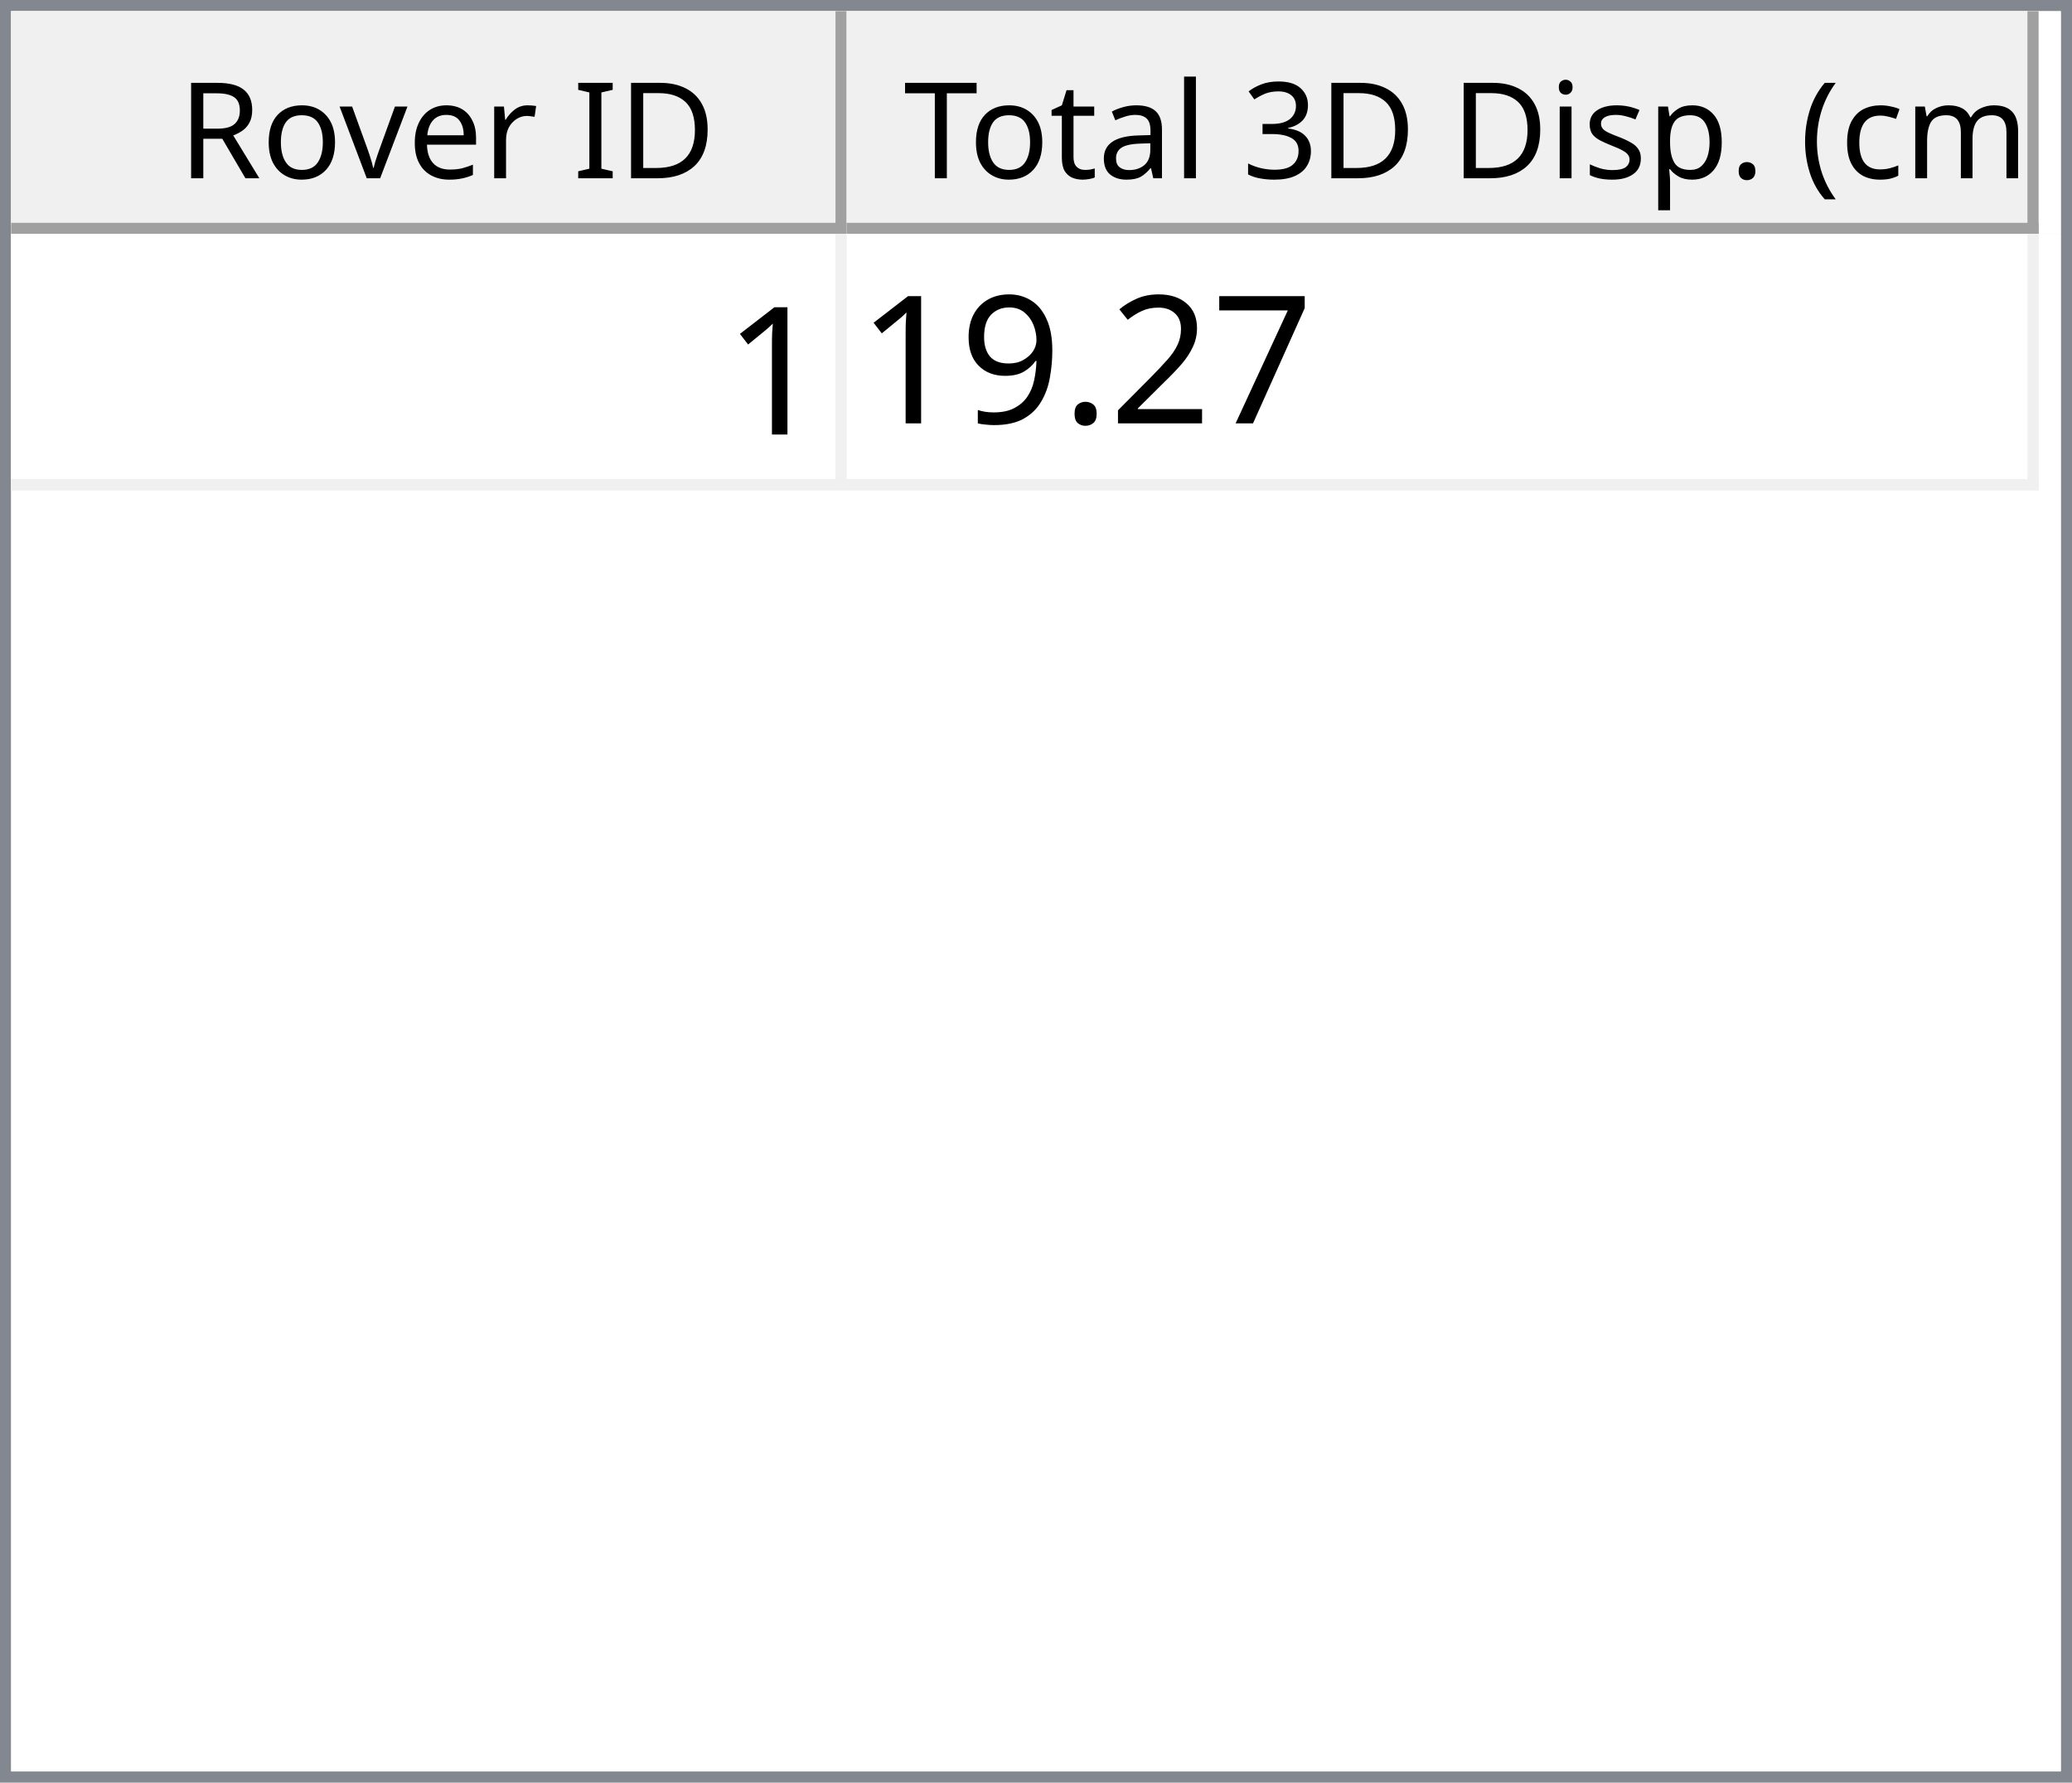
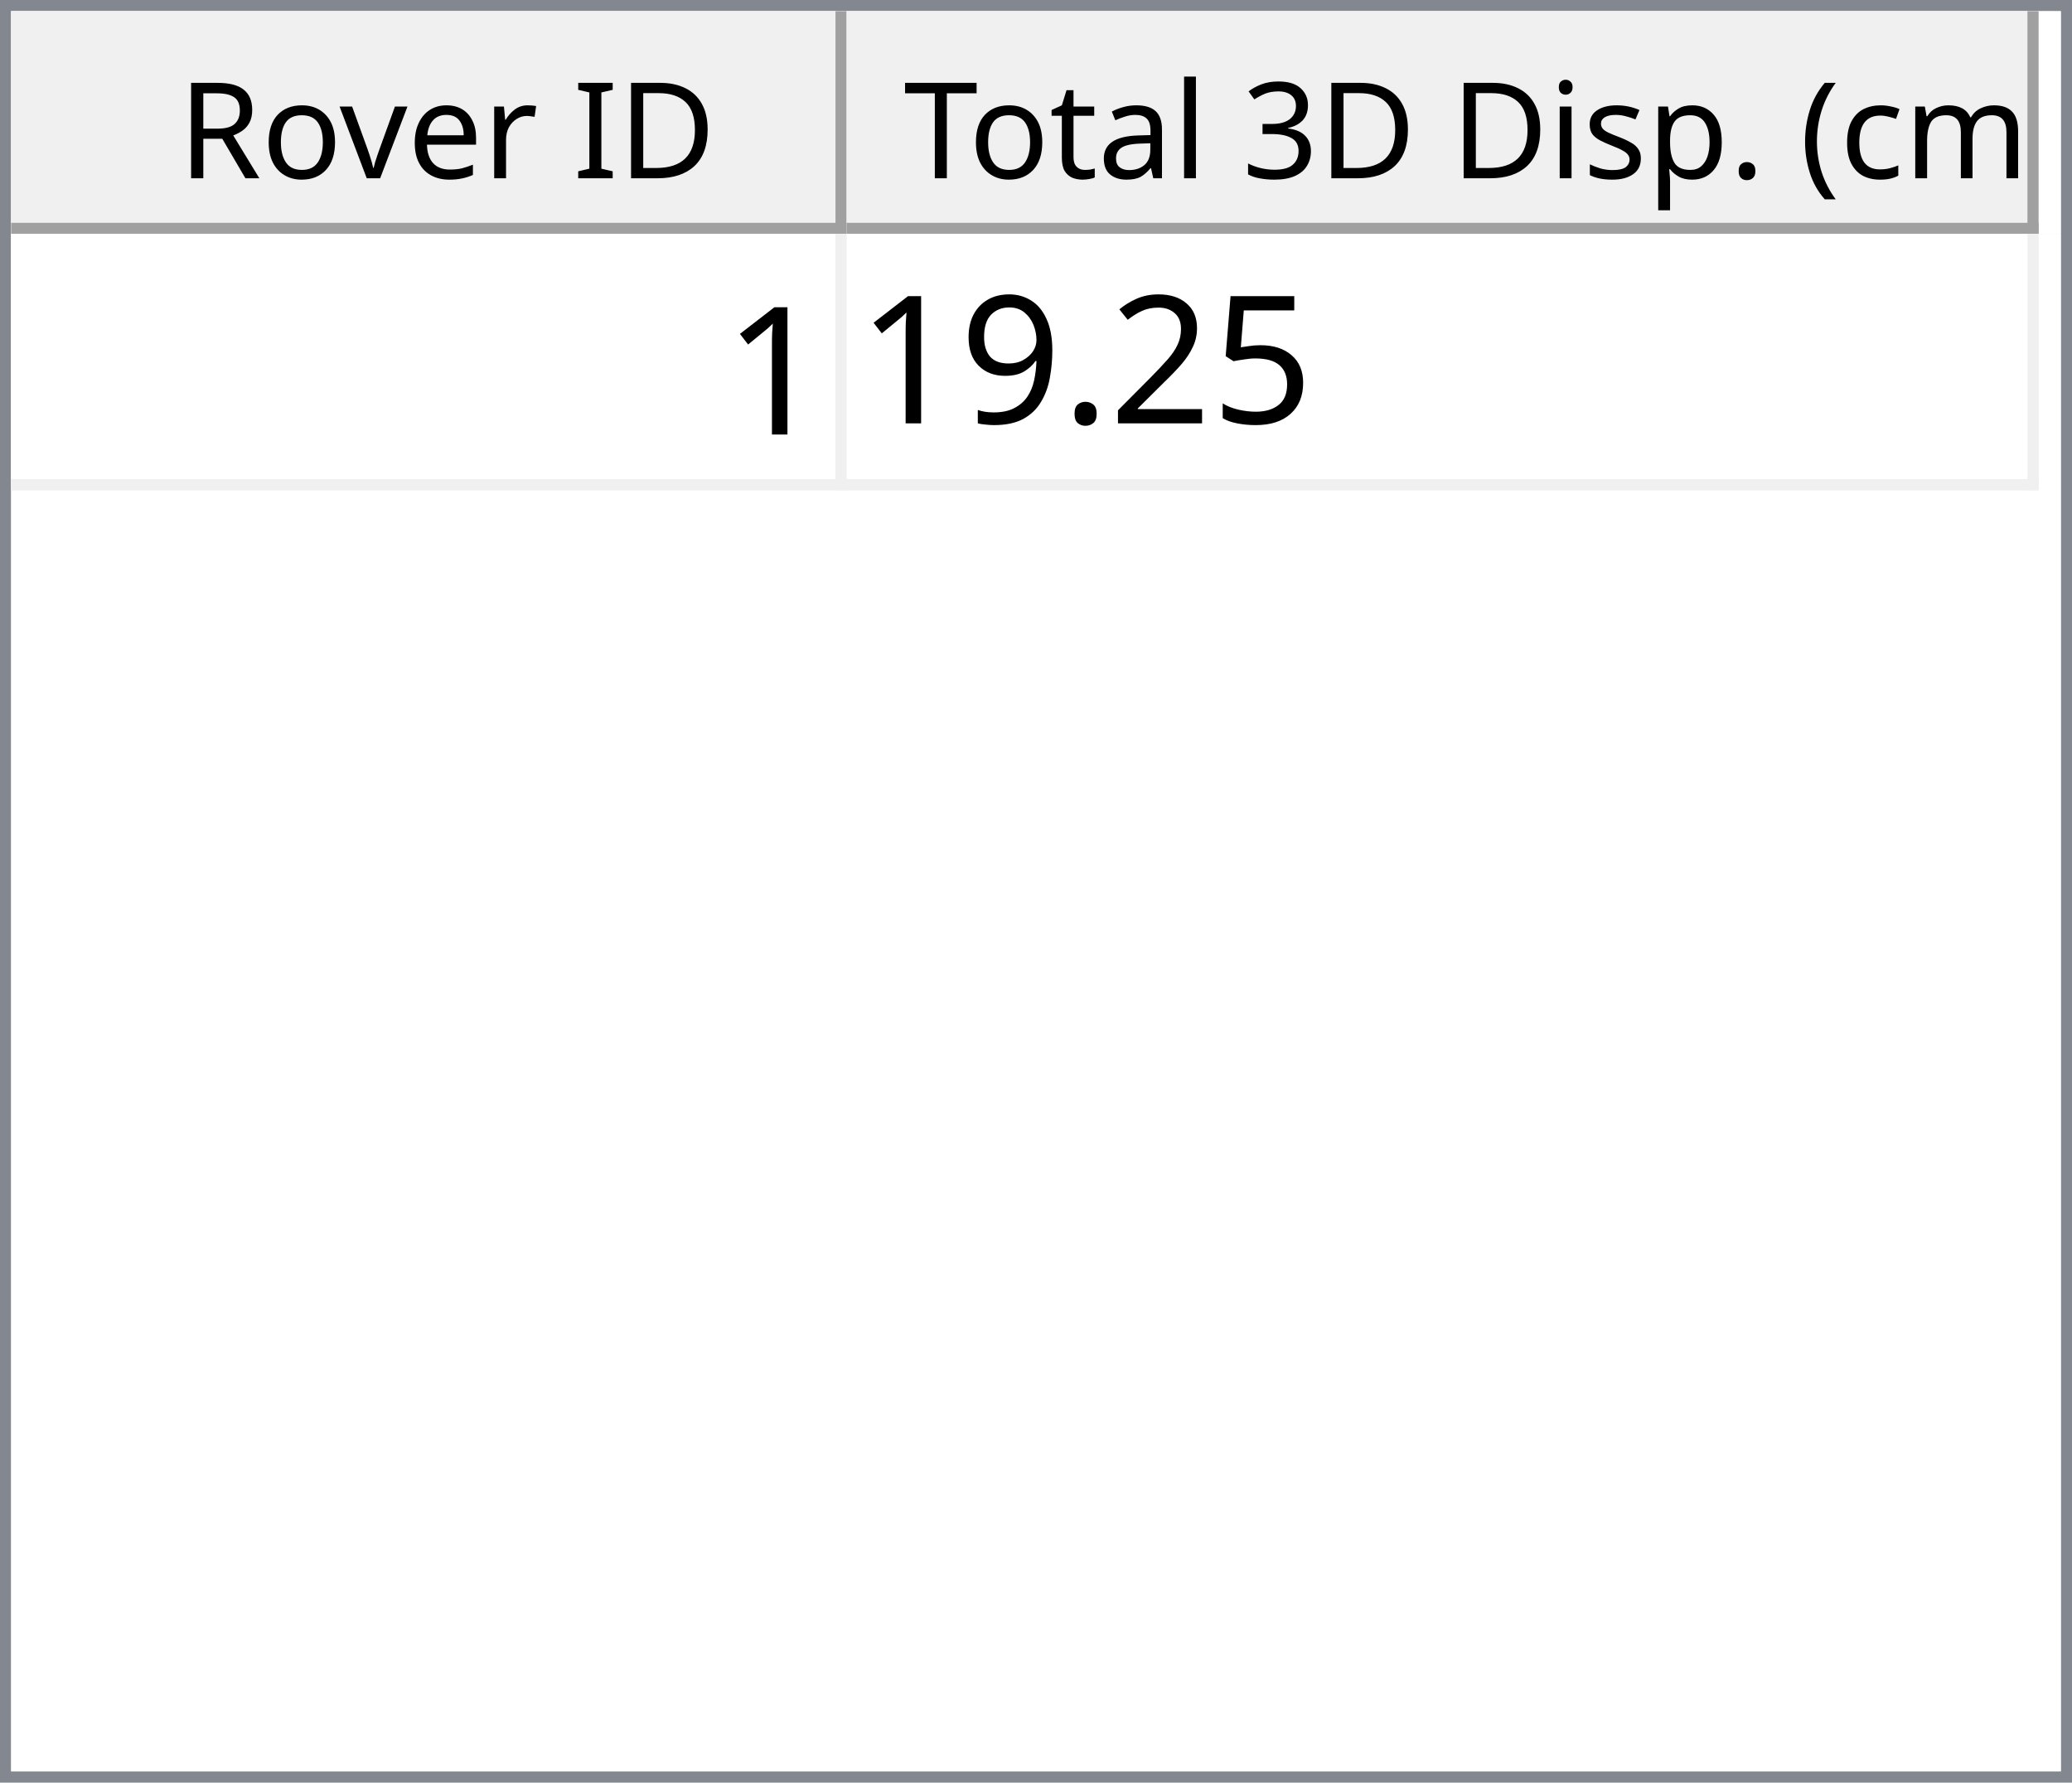
<svg xmlns="http://www.w3.org/2000/svg" style="fill-opacity:1; color-rendering:auto; color-interpolation:auto; text-rendering:auto; stroke:black; stroke-linecap:square; stroke-miterlimit:10; shape-rendering:auto; stroke-opacity:1; fill:black; stroke-dasharray:none; font-weight:normal; stroke-width:1; font-family:'Dialog'; font-style:normal; stroke-linejoin:miter; font-size:12px; stroke-dashoffset:0; image-rendering:auto;" width="186" height="160">
  <defs id="genericDefs" />
  <g>
    <defs id="defs1">
      <clipPath clipPathUnits="userSpaceOnUse" id="clipPath1">
        <path d="M0 0 L186 0 L186 160 L0 160 L0 0 Z" />
      </clipPath>
      <clipPath clipPathUnits="userSpaceOnUse" id="clipPath2">
        <path d="M0 0 L0 160 L186 160 L186 0 Z" />
      </clipPath>
      <clipPath clipPathUnits="userSpaceOnUse" id="clipPath3">
        <path d="M0 0 L0 20 L184 20 L184 0 Z" />
      </clipPath>
      <clipPath clipPathUnits="userSpaceOnUse" id="clipPath4">
        <path d="M0 0 L0 20 L75 20 L75 0 Z" />
      </clipPath>
      <clipPath clipPathUnits="userSpaceOnUse" id="clipPath5">
        <path d="M1 1 L1 19 L74 19 L74 1 Z" />
      </clipPath>
      <clipPath clipPathUnits="userSpaceOnUse" id="clipPath6">
        <path d="M0 0 L0 18 L73 18 L73 0 Z" />
      </clipPath>
      <clipPath clipPathUnits="userSpaceOnUse" id="clipPath7">
        <path d="M-0.5 -0.5 L-0.5 19.5 L74.5 19.5 L74.5 -0.5 Z" />
      </clipPath>
      <clipPath clipPathUnits="userSpaceOnUse" id="clipPath8">
        <path d="M0 0 L0 20 L107 20 L107 0 Z" />
      </clipPath>
      <clipPath clipPathUnits="userSpaceOnUse" id="clipPath9">
        <path d="M1 1 L1 19 L106 19 L106 1 Z" />
      </clipPath>
      <clipPath clipPathUnits="userSpaceOnUse" id="clipPath10">
        <path d="M0 0 L0 18 L105 18 L105 0 Z" />
      </clipPath>
      <clipPath clipPathUnits="userSpaceOnUse" id="clipPath11">
        <path d="M-0.5 -0.5 L-0.5 19.5 L106.5 19.5 L106.5 -0.5 Z" />
      </clipPath>
      <clipPath clipPathUnits="userSpaceOnUse" id="clipPath12">
        <path d="M0 0 L0 138 L184 138 L184 0 Z" />
      </clipPath>
      <clipPath clipPathUnits="userSpaceOnUse" id="clipPath13">
        <path d="M0 0 L0 23 L182 23 L182 0 Z" />
      </clipPath>
      <clipPath clipPathUnits="userSpaceOnUse" id="clipPath14">
        <path d="M-0.5 -0.5 L-0.5 22.5 L181.5 22.5 L181.5 -0.5 Z" />
      </clipPath>
      <clipPath clipPathUnits="userSpaceOnUse" id="clipPath15">
        <path d="M0 0 L0 22 L74 22 L74 0 Z" />
      </clipPath>
      <clipPath clipPathUnits="userSpaceOnUse" id="clipPath16">
        <path d="M0 0 L0 22 L106 22 L106 0 Z" />
      </clipPath>
      <font horiz-adv-x="64.551" id="font1">
        <font-face ascent="107.91" descent="25.098" units-per-em="100" style="font-style:normal; font-family:Segoe UI; font-weight:normal;" />
        <missing-glyph horiz-adv-x="64.551" d="M8.109 0 L8.109 68.266 L56.453 68.266 L56.453 0 L8.109 0 ZM15.328 7.234 L49.219 7.234 L49.219 61.031 L15.328 61.031 L15.328 7.234 Z" />
        <glyph unicode="D" horiz-adv-x="70.117" d="M9.188 0 L9.188 70.016 L28.516 70.016 Q65.531 70.016 65.531 35.891 Q65.531 19.672 55.25 9.836 Q44.969 0 27.734 0 L9.188 0 ZM17.391 62.594 L17.391 7.422 L27.828 7.422 Q41.609 7.422 49.273 14.797 Q56.938 22.172 56.938 35.688 Q56.938 62.594 28.328 62.594 L17.391 62.594 Z" />
        <glyph unicode="I" horiz-adv-x="26.611" d="M17.391 0 L9.188 0 L9.188 70.016 L17.391 70.016 L17.391 0 Z" />
        <glyph unicode=" " horiz-adv-x="27.393" d="" />
        <glyph unicode="r" horiz-adv-x="34.766" d="M34.188 41.891 Q32.078 43.5 28.125 43.5 Q23 43.5 19.555 38.672 Q16.109 33.844 16.109 25.484 L16.109 0 L8.109 0 L8.109 50 L16.109 50 L16.109 39.703 L16.312 39.703 Q18.016 44.969 21.531 47.922 Q25.047 50.875 29.391 50.875 Q32.516 50.875 34.188 50.203 L34.188 41.891 Z" />
        <glyph unicode="e" horiz-adv-x="52.295" d="M48.297 23 L12.984 23 Q13.188 14.656 17.484 10.109 Q21.781 5.562 29.297 5.562 Q37.75 5.562 44.828 11.141 L44.828 3.609 Q38.234 -1.172 27.391 -1.172 Q16.797 -1.172 10.742 5.641 Q4.688 12.453 4.688 24.812 Q4.688 36.469 11.305 43.82 Q17.922 51.172 27.734 51.172 Q37.547 51.172 42.922 44.828 Q48.297 38.484 48.297 27.203 L48.297 23 ZM40.094 29.781 Q40.047 36.719 36.75 40.578 Q33.453 44.438 27.594 44.438 Q21.922 44.438 17.969 40.383 Q14.016 36.328 13.094 29.781 L40.094 29.781 Z" />
        <glyph unicode="v" horiz-adv-x="47.9" d="M47.406 50 L27.484 0 L19.625 0 L0.688 50 L9.469 50 L22.172 13.672 Q23.578 9.672 23.922 6.688 L24.125 6.688 Q24.609 10.453 25.688 13.484 L38.969 50 L47.406 50 Z" />
        <glyph unicode="o" horiz-adv-x="58.594" d="M29 -1.172 Q17.922 -1.172 11.305 5.836 Q4.688 12.844 4.688 24.422 Q4.688 37.016 11.57 44.094 Q18.453 51.172 30.172 51.172 Q41.359 51.172 47.633 44.289 Q53.906 37.406 53.906 25.203 Q53.906 13.234 47.141 6.031 Q40.375 -1.172 29 -1.172 ZM29.594 44.438 Q21.875 44.438 17.383 39.188 Q12.891 33.938 12.891 24.703 Q12.891 15.828 17.43 10.695 Q21.969 5.562 29.594 5.562 Q37.359 5.562 41.531 10.594 Q45.703 15.625 45.703 24.906 Q45.703 34.281 41.531 39.359 Q37.359 44.438 29.594 44.438 Z" />
        <glyph unicode="R" horiz-adv-x="59.814" d="M59.375 0 L49.609 0 L37.891 19.625 Q36.281 22.359 34.766 24.289 Q33.25 26.219 31.664 27.438 Q30.078 28.656 28.25 29.219 Q26.422 29.781 24.125 29.781 L17.391 29.781 L17.391 0 L9.188 0 L9.188 70.016 L30.078 70.016 Q34.672 70.016 38.555 68.867 Q42.438 67.719 45.289 65.375 Q48.141 63.031 49.758 59.547 Q51.375 56.062 51.375 51.375 Q51.375 47.703 50.273 44.656 Q49.172 41.609 47.148 39.211 Q45.125 36.812 42.266 35.133 Q39.406 33.453 35.844 32.516 L35.844 32.328 Q37.594 31.547 38.891 30.547 Q40.188 29.547 41.359 28.18 Q42.531 26.812 43.68 25.078 Q44.828 23.344 46.234 21.047 L59.375 0 ZM17.391 62.594 L17.391 37.203 L28.516 37.203 Q31.594 37.203 34.203 38.133 Q36.812 39.062 38.719 40.797 Q40.625 42.531 41.703 45.047 Q42.781 47.562 42.781 50.688 Q42.781 56.297 39.141 59.445 Q35.5 62.594 28.609 62.594 L17.391 62.594 Z" />
        <glyph unicode=")" horiz-adv-x="30.176" d="M8.297 -15.922 L1.172 -15.922 Q16.406 2.344 16.406 26.812 Q16.406 51.469 1.078 70.016 L8.297 70.016 Q23.531 52.156 23.531 26.703 Q23.531 1.375 8.297 -15.922 Z" />
        <glyph unicode="m" horiz-adv-x="86.133" d="M79.109 0 L71.094 0 L71.094 28.719 Q71.094 37.016 68.531 40.727 Q65.969 44.438 59.906 44.438 Q54.781 44.438 51.195 39.75 Q47.609 35.062 47.609 28.516 L47.609 0 L39.594 0 L39.594 29.688 Q39.594 44.438 28.219 44.438 Q22.953 44.438 19.531 40.016 Q16.109 35.594 16.109 28.516 L16.109 0 L8.109 0 L8.109 50 L16.109 50 L16.109 42.094 L16.312 42.094 Q21.625 51.172 31.844 51.172 Q36.969 51.172 40.773 48.312 Q44.578 45.453 46 40.828 Q51.562 51.172 62.594 51.172 Q79.109 51.172 79.109 30.812 L79.109 0 Z" />
        <glyph unicode="c" horiz-adv-x="46.191" d="M42.188 2.297 Q36.422 -1.172 28.516 -1.172 Q17.828 -1.172 11.258 5.789 Q4.688 12.75 4.688 23.828 Q4.688 36.188 11.766 43.68 Q18.844 51.172 30.672 51.172 Q37.25 51.172 42.281 48.734 L42.281 40.531 Q36.719 44.438 30.375 44.438 Q22.703 44.438 17.797 38.945 Q12.891 33.453 12.891 24.516 Q12.891 15.719 17.508 10.641 Q22.125 5.562 29.891 5.562 Q36.422 5.562 42.188 9.906 L42.188 2.297 Z" />
        <glyph unicode="(" horiz-adv-x="30.176" d="M29.109 -15.922 L21.969 -15.922 Q6.844 1.375 6.844 26.703 Q6.844 52.156 21.969 70.016 L29.203 70.016 Q13.875 51.469 13.875 26.812 Q13.875 2.344 29.109 -15.922 Z" />
        <glyph unicode="." horiz-adv-x="21.68" d="M10.891 -1.078 Q8.641 -1.078 7.055 0.539 Q5.469 2.156 5.469 4.391 Q5.469 6.641 7.055 8.273 Q8.641 9.906 10.891 9.906 Q13.188 9.906 14.797 8.273 Q16.406 6.641 16.406 4.391 Q16.406 2.156 14.797 0.539 Q13.188 -1.078 10.891 -1.078 Z" />
        <glyph unicode="p" horiz-adv-x="58.789" d="M16.312 7.234 L16.109 7.234 L16.109 -23 L8.109 -23 L8.109 50 L16.109 50 L16.109 41.219 L16.312 41.219 Q22.219 51.172 33.594 51.172 Q43.266 51.172 48.688 44.461 Q54.109 37.75 54.109 26.469 Q54.109 13.922 48 6.375 Q41.891 -1.172 31.297 -1.172 Q21.578 -1.172 16.312 7.234 ZM16.109 27.391 L16.109 20.406 Q16.109 14.203 20.141 9.883 Q24.172 5.562 30.375 5.562 Q37.641 5.562 41.773 11.133 Q45.906 16.703 45.906 26.609 Q45.906 34.969 42.047 39.703 Q38.188 44.438 31.594 44.438 Q24.609 44.438 20.359 39.578 Q16.109 34.719 16.109 27.391 Z" />
        <glyph unicode="s" horiz-adv-x="42.432" d="M5.078 1.812 L5.078 10.406 Q11.625 5.562 19.484 5.562 Q30.031 5.562 30.031 12.594 Q30.031 14.594 29.125 15.992 Q28.219 17.391 26.68 18.461 Q25.141 19.531 23.07 20.383 Q21 21.234 18.609 22.172 Q15.281 23.484 12.766 24.828 Q10.25 26.172 8.57 27.859 Q6.891 29.547 6.031 31.695 Q5.172 33.844 5.172 36.719 Q5.172 40.234 6.789 42.945 Q8.406 45.656 11.086 47.484 Q13.766 49.312 17.211 50.242 Q20.656 51.172 24.312 51.172 Q30.812 51.172 35.938 48.922 L35.938 40.828 Q30.422 44.438 23.25 44.438 Q21 44.438 19.195 43.922 Q17.391 43.406 16.094 42.477 Q14.797 41.547 14.086 40.258 Q13.375 38.969 13.375 37.406 Q13.375 35.453 14.086 34.133 Q14.797 32.812 16.164 31.789 Q17.531 30.766 19.484 29.938 Q21.438 29.109 23.922 28.125 Q27.25 26.859 29.883 25.516 Q32.516 24.172 34.375 22.484 Q36.234 20.797 37.234 18.602 Q38.234 16.406 38.234 13.375 Q38.234 9.672 36.602 6.938 Q34.969 4.203 32.234 2.398 Q29.5 0.594 25.93 -0.289 Q22.359 -1.172 18.453 -1.172 Q10.75 -1.172 5.078 1.812 Z" />
        <glyph unicode="i" horiz-adv-x="24.219" d="M12.203 62.703 Q10.062 62.703 8.547 64.164 Q7.031 65.625 7.031 67.875 Q7.031 70.125 8.547 71.609 Q10.062 73.094 12.203 73.094 Q14.406 73.094 15.945 71.609 Q17.484 70.125 17.484 67.875 Q17.484 65.719 15.945 64.211 Q14.406 62.703 12.203 62.703 ZM16.109 0 L8.109 0 L8.109 50 L16.109 50 L16.109 0 Z" />
        <glyph unicode="3" horiz-adv-x="53.906" d="M46.531 19.828 Q46.531 15.094 44.75 11.211 Q42.969 7.328 39.719 4.57 Q36.469 1.812 31.93 0.297 Q27.391 -1.219 21.922 -1.219 Q11.922 -1.219 6 2.594 L6 11.188 Q13.094 5.609 22.219 5.609 Q25.875 5.609 28.828 6.539 Q31.781 7.469 33.906 9.227 Q36.031 10.984 37.18 13.477 Q38.328 15.969 38.328 19.094 Q38.328 32.812 18.797 32.812 L12.984 32.812 L12.984 39.594 L18.5 39.594 Q35.797 39.594 35.797 52.484 Q35.797 64.406 22.609 64.406 Q15.188 64.406 8.688 59.422 L8.688 67.188 Q15.375 71.188 24.609 71.188 Q29 71.188 32.57 69.969 Q36.141 68.75 38.68 66.555 Q41.219 64.359 42.609 61.281 Q44 58.203 44 54.5 Q44 40.672 30.031 36.719 L30.031 36.531 Q33.594 36.141 36.625 34.797 Q39.656 33.453 41.852 31.305 Q44.047 29.156 45.289 26.25 Q46.531 23.344 46.531 19.828 Z" />
        <glyph unicode="l" horiz-adv-x="24.219" d="M16.109 0 L8.109 0 L8.109 74.031 L16.109 74.031 L16.109 0 Z" />
        <glyph unicode="a" horiz-adv-x="50.879" d="M43.891 0 L35.891 0 L35.891 7.812 L35.688 7.812 Q30.469 -1.172 20.312 -1.172 Q12.844 -1.172 8.617 2.781 Q4.391 6.734 4.391 13.281 Q4.391 27.297 20.906 29.594 L35.891 31.688 Q35.891 44.438 25.594 44.438 Q16.547 44.438 9.281 38.281 L9.281 46.484 Q16.656 51.172 26.266 51.172 Q43.891 51.172 43.891 32.516 L43.891 0 ZM35.891 25.297 L23.828 23.641 Q18.266 22.859 15.43 20.875 Q12.594 18.891 12.594 13.875 Q12.594 10.203 15.211 7.883 Q17.828 5.562 22.172 5.562 Q28.125 5.562 32.008 9.742 Q35.891 13.922 35.891 20.312 L35.891 25.297 Z" />
        <glyph unicode="t" horiz-adv-x="33.887" d="M31.297 0.484 Q28.469 -1.078 23.828 -1.078 Q10.688 -1.078 10.688 13.578 L10.688 43.172 L2.094 43.172 L2.094 50 L10.688 50 L10.688 62.203 L18.703 64.797 L18.703 50 L31.297 50 L31.297 43.172 L18.703 43.172 L18.703 14.984 Q18.703 9.969 20.414 7.82 Q22.125 5.672 26.078 5.672 Q29.109 5.672 31.297 7.328 L31.297 0.484 Z" />
        <glyph unicode="T" horiz-adv-x="52.393" d="M50.594 62.594 L30.375 62.594 L30.375 0 L22.172 0 L22.172 62.594 L2 62.594 L2 70.016 L50.594 70.016 L50.594 62.594 Z" />
      </font>
      <font horiz-adv-x="75.0" id="font2">
        <font-face ascent="100.537" descent="21.973" units-per-em="100" style="font-style:normal; font-family:sans-serif; font-weight:normal;" />
        <missing-glyph horiz-adv-x="75.0" d="M12.5 0 L12.5 62.5 L62.5 62.5 L62.5 0 L12.5 0 ZM14.062 1.562 L60.938 1.562 L60.938 60.938 L14.062 60.938 L14.062 1.562 Z" />
        <glyph unicode="1" horiz-adv-x="55.615" d="M37.25 0 L28.469 0 L28.469 56 Q25.297 52.984 20.141 49.953 Q14.984 46.922 10.891 45.406 L10.891 53.906 Q18.266 57.375 23.781 62.305 Q29.297 67.234 31.594 71.875 L37.25 71.875 L37.25 0 Z" />
-         <glyph unicode="7" horiz-adv-x="55.615" d="M4.734 62.203 L4.734 70.656 L51.078 70.656 L51.078 63.812 Q44.234 56.547 37.523 44.484 Q30.812 32.422 27.156 19.672 Q24.516 10.688 23.781 0 L14.75 0 Q14.891 8.453 18.062 20.414 Q21.234 32.375 27.172 43.484 Q33.109 54.594 39.797 62.203 L4.734 62.203 Z" />
+         <glyph unicode="5" horiz-adv-x="55.615" d="M4.156 18.75 L13.375 19.531 Q14.406 12.797 18.141 9.398 Q21.875 6 27.156 6 Q33.5 6 37.891 10.789 Q42.281 15.578 42.281 23.484 Q42.281 31 38.062 35.352 Q33.844 39.703 27 39.703 Q22.75 39.703 19.336 37.773 Q15.922 35.844 13.969 32.766 L5.719 33.844 L12.641 70.609 L48.25 70.609 L48.25 62.203 L19.672 62.203 L15.828 42.969 Q22.266 47.469 29.344 47.469 Q38.719 47.469 45.164 40.969 Q51.609 34.469 51.609 24.266 Q51.609 14.547 45.953 7.469 Q39.062 -1.219 27.156 -1.219 Q17.391 -1.219 11.211 4.25 Q5.031 9.719 4.156 18.75 Z" />
        <glyph unicode="2" horiz-adv-x="55.615" d="M50.344 8.453 L50.344 0 L3.031 0 Q2.938 3.172 4.047 6.109 Q5.859 10.938 9.836 15.625 Q13.812 20.312 21.344 26.469 Q33.016 36.031 37.117 41.625 Q41.219 47.219 41.219 52.203 Q41.219 57.422 37.477 61.008 Q33.734 64.594 27.734 64.594 Q21.391 64.594 17.578 60.789 Q13.766 56.984 13.719 50.25 L4.688 51.172 Q5.609 61.281 11.664 66.578 Q17.719 71.875 27.938 71.875 Q38.234 71.875 44.242 66.164 Q50.25 60.453 50.25 52 Q50.25 47.703 48.492 43.555 Q46.734 39.406 42.656 34.812 Q38.578 30.219 29.109 22.219 Q21.188 15.578 18.945 13.211 Q16.703 10.844 15.234 8.453 L50.344 8.453 Z" />
        <glyph unicode="." horiz-adv-x="27.783" d="M9.078 0 L9.078 10.016 L19.094 10.016 L19.094 0 L9.078 0 Z" />
        <glyph unicode="9" horiz-adv-x="55.615" d="M5.469 16.547 L13.922 17.328 Q14.984 11.375 18.016 8.688 Q21.047 6 25.781 6 Q29.828 6 32.883 7.859 Q35.938 9.719 37.891 12.82 Q39.844 15.922 41.164 21.195 Q42.484 26.469 42.484 31.938 Q42.484 32.516 42.438 33.688 Q39.797 29.5 35.234 26.883 Q30.672 24.266 25.344 24.266 Q16.453 24.266 10.305 30.711 Q4.156 37.156 4.156 47.703 Q4.156 58.594 10.578 65.234 Q17 71.875 26.656 71.875 Q33.641 71.875 39.43 68.117 Q45.219 64.359 48.219 57.398 Q51.219 50.438 51.219 37.25 Q51.219 23.531 48.242 15.406 Q45.266 7.281 39.383 3.031 Q33.5 -1.219 25.594 -1.219 Q17.188 -1.219 11.867 3.445 Q6.547 8.109 5.469 16.547 ZM41.453 48.141 Q41.453 55.719 37.43 60.156 Q33.406 64.594 27.734 64.594 Q21.875 64.594 17.531 59.812 Q13.188 55.031 13.188 47.406 Q13.188 40.578 17.312 36.305 Q21.438 32.031 27.484 32.031 Q33.594 32.031 37.523 36.305 Q41.453 40.578 41.453 48.141 Z" />
      </font>
    </defs>
    <g style="fill:white; stroke:white;">
      <rect x="0" y="0" width="186" style="clip-path:url(#clipPath1); stroke:none;" height="160" />
    </g>
    <g style="fill:white; text-rendering:optimizeSpeed; color-rendering:optimizeSpeed; image-rendering:optimizeSpeed; shape-rendering:crispEdges; stroke:white; color-interpolation:sRGB;">
      <rect x="0" width="186" height="160" y="0" style="stroke:none;" />
      <path style="stroke:none;" d="M0 160 L186 160 L186 0 L0 0 Z" />
    </g>
    <g style="fill:rgb(240,240,240); font-family:'Segoe UI'; stroke:rgb(240,240,240);">
      <rect x="0" y="0" width="186" style="clip-path:url(#clipPath2); stroke:none;" height="160" />
    </g>
    <g style="fill:rgb(130,135,144); font-family:'Segoe UI'; stroke:rgb(130,135,144);">
      <path d="M0 0 L186 0 L186 160 L0 160 L0 0 ZM1 1 L185 1 L185 159 L1 159 L1 1 Z" style="fill-rule:evenodd; clip-path:url(#clipPath2); stroke:none;" />
    </g>
    <g style="fill:white; font-family:'Segoe UI'; stroke:white;" transform="translate(1,1)">
      <rect x="0" y="0" width="184" style="clip-path:url(#clipPath3); stroke:none;" height="20" />
    </g>
    <g style="fill:rgb(240,240,240); font-family:'Segoe UI'; stroke:rgb(240,240,240);" transform="translate(1,1)">
      <rect x="0" y="0" width="75" style="clip-path:url(#clipPath4); stroke:none;" height="20" />
    </g>
    <g style="font-family:'Segoe UI';" transform="translate(2,2)">
      <text x="14" xml:space="preserve" y="14" style="clip-path:url(#clipPath6); stroke:none;">Rover ID</text>
    </g>
    <g style="fill:rgb(160,160,160); font-family:'Segoe UI'; stroke:rgb(160,160,160); stroke-linejoin:bevel;" transform="translate(1.5,1.5)">
      <line x1="74" x2="74" y1="0" style="fill:none; clip-path:url(#clipPath7);" y2="19" />
    </g>
    <g style="fill:rgb(160,160,160); font-family:'Segoe UI'; stroke:rgb(160,160,160); stroke-linejoin:bevel;" transform="matrix(1,0,0,1,1,1) translate(0.5,0.5)">
      <line x1="0" x2="74" y1="19" style="fill:none; clip-path:url(#clipPath7);" y2="19" />
    </g>
    <g style="fill:rgb(240,240,240); font-family:'Segoe UI'; stroke:rgb(240,240,240);" transform="translate(76,1)">
      <rect x="0" y="0" width="107" style="clip-path:url(#clipPath8); stroke:none;" height="20" />
    </g>
    <g style="font-family:'Segoe UI';" transform="translate(77,2)">
      <text x="1" xml:space="preserve" y="14" style="clip-path:url(#clipPath10); stroke:none;"> Total 3D Disp. (cm)</text>
    </g>
    <g style="fill:rgb(160,160,160); font-family:'Segoe UI'; stroke:rgb(160,160,160); stroke-linejoin:bevel;" transform="translate(76.5,1.5)">
      <line x1="106" x2="106" y1="0" style="fill:none; clip-path:url(#clipPath11);" y2="19" />
    </g>
    <g style="fill:rgb(160,160,160); font-family:'Segoe UI'; stroke:rgb(160,160,160); stroke-linejoin:bevel;" transform="matrix(1,0,0,1,76,1) translate(0.5,0.5)">
      <line x1="0" x2="106" y1="19" style="fill:none; clip-path:url(#clipPath11);" y2="19" />
    </g>
    <g style="fill:white; font-family:'Segoe UI'; stroke:white;" transform="translate(1,21)">
      <rect x="0" y="0" width="184" style="clip-path:url(#clipPath12); stroke:none;" height="138" />
    </g>
    <g style="fill:rgb(240,240,240); font-size:16px; font-family:sans-serif; stroke:rgb(240,240,240);" transform="translate(1,21)">
      <rect x="0" y="0" width="182" style="clip-path:url(#clipPath13); stroke:none;" height="23" />
      <line transform="translate(0.5,0.5)" x1="0" x2="181" y1="22" style="clip-path:url(#clipPath14); fill:none; stroke-linejoin:bevel;" y2="22" />
    </g>
    <g transform="matrix(1,0,0,1,1,21) translate(0.5,0.5)" style="fill:rgb(240,240,240); font-size:16px; font-family:sans-serif; stroke:rgb(240,240,240); stroke-linejoin:bevel;">
      <line x1="74" x2="74" y1="0" style="fill:none; clip-path:url(#clipPath14);" y2="22" />
    </g>
    <g transform="matrix(1,0,0,1,1,21) translate(0.5,0.5)" style="fill:rgb(240,240,240); font-size:16px; font-family:sans-serif; stroke:rgb(240,240,240); stroke-linejoin:bevel;">
      <line x1="181" x2="181" y1="0" style="fill:none; clip-path:url(#clipPath14);" y2="22" />
    </g>
    <g style="fill:white; font-size:16px; font-family:sans-serif; stroke:white;" transform="matrix(1,0,0,1,1,21)">
      <rect x="0" y="0" width="74" style="clip-path:url(#clipPath15); stroke:none;" height="22" />
      <text x="64" y="18" style="fill:black; clip-path:url(#clipPath15); stroke:none;" xml:space="preserve">1</text>
    </g>
    <g style="fill:white; font-size:16px; font-family:sans-serif; stroke:white;" transform="matrix(1,0,0,1,1,21) translate(75,0)">
      <rect x="0" y="0" width="106" style="clip-path:url(#clipPath16); stroke:none;" height="22" />
-       <text x="1" y="17" style="fill:black; clip-path:url(#clipPath16); stroke:none;" xml:space="preserve">19.27</text>
+       <text x="1" y="17" style="fill:black; clip-path:url(#clipPath16); stroke:none;" xml:space="preserve">19.25</text>
    </g>
  </g>
</svg>
